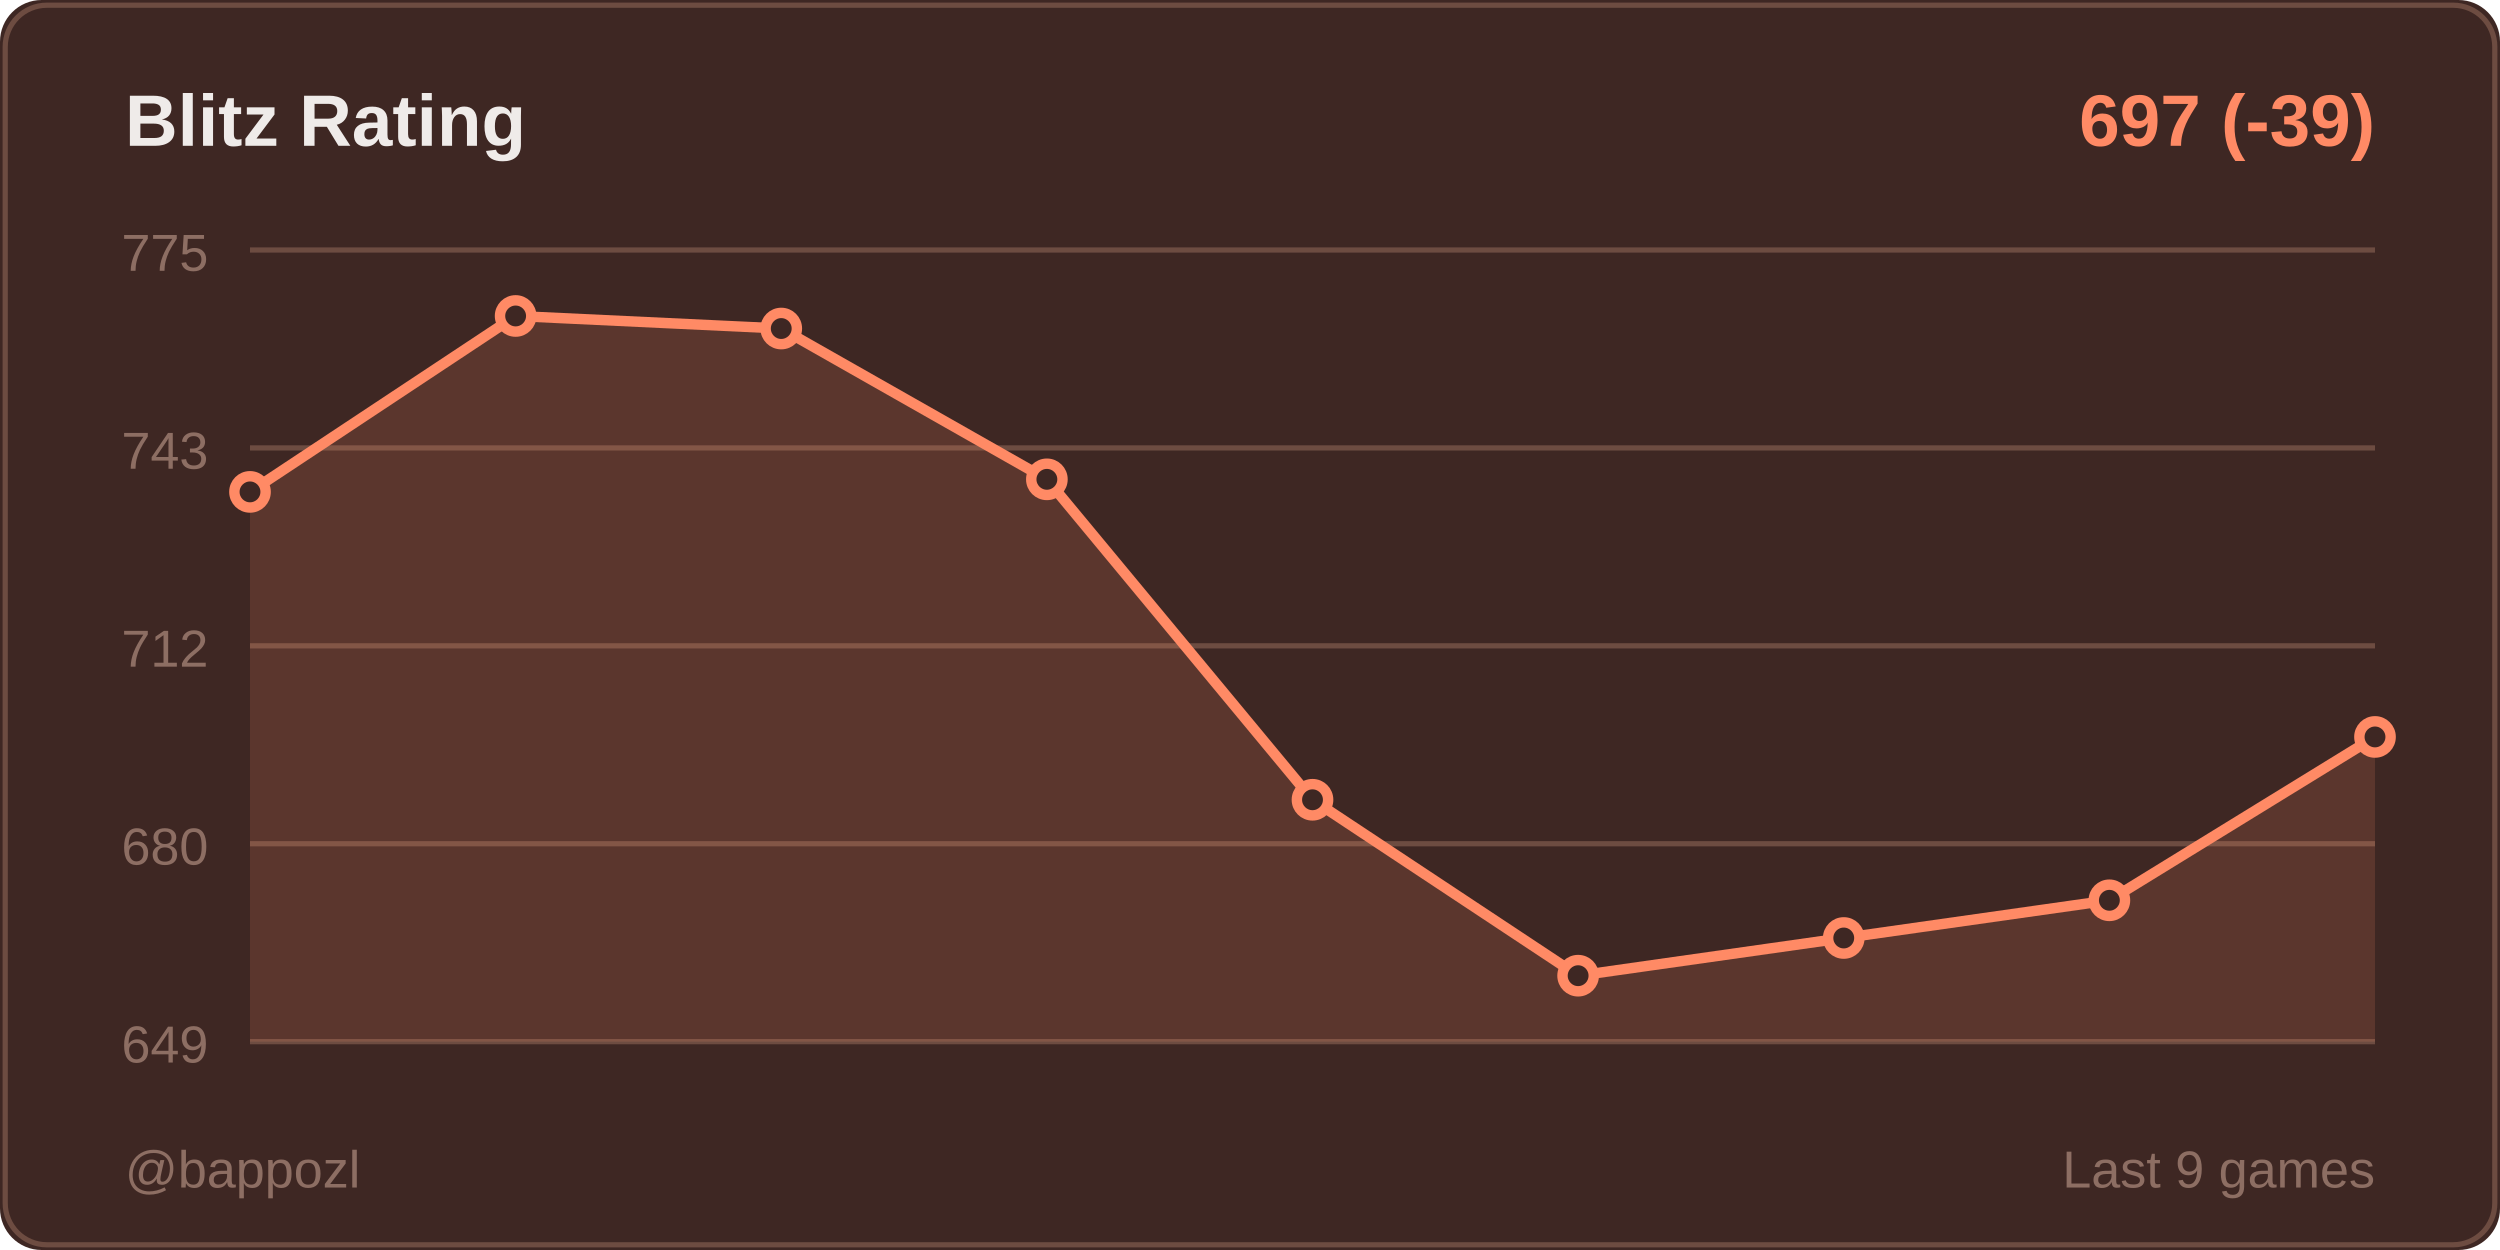
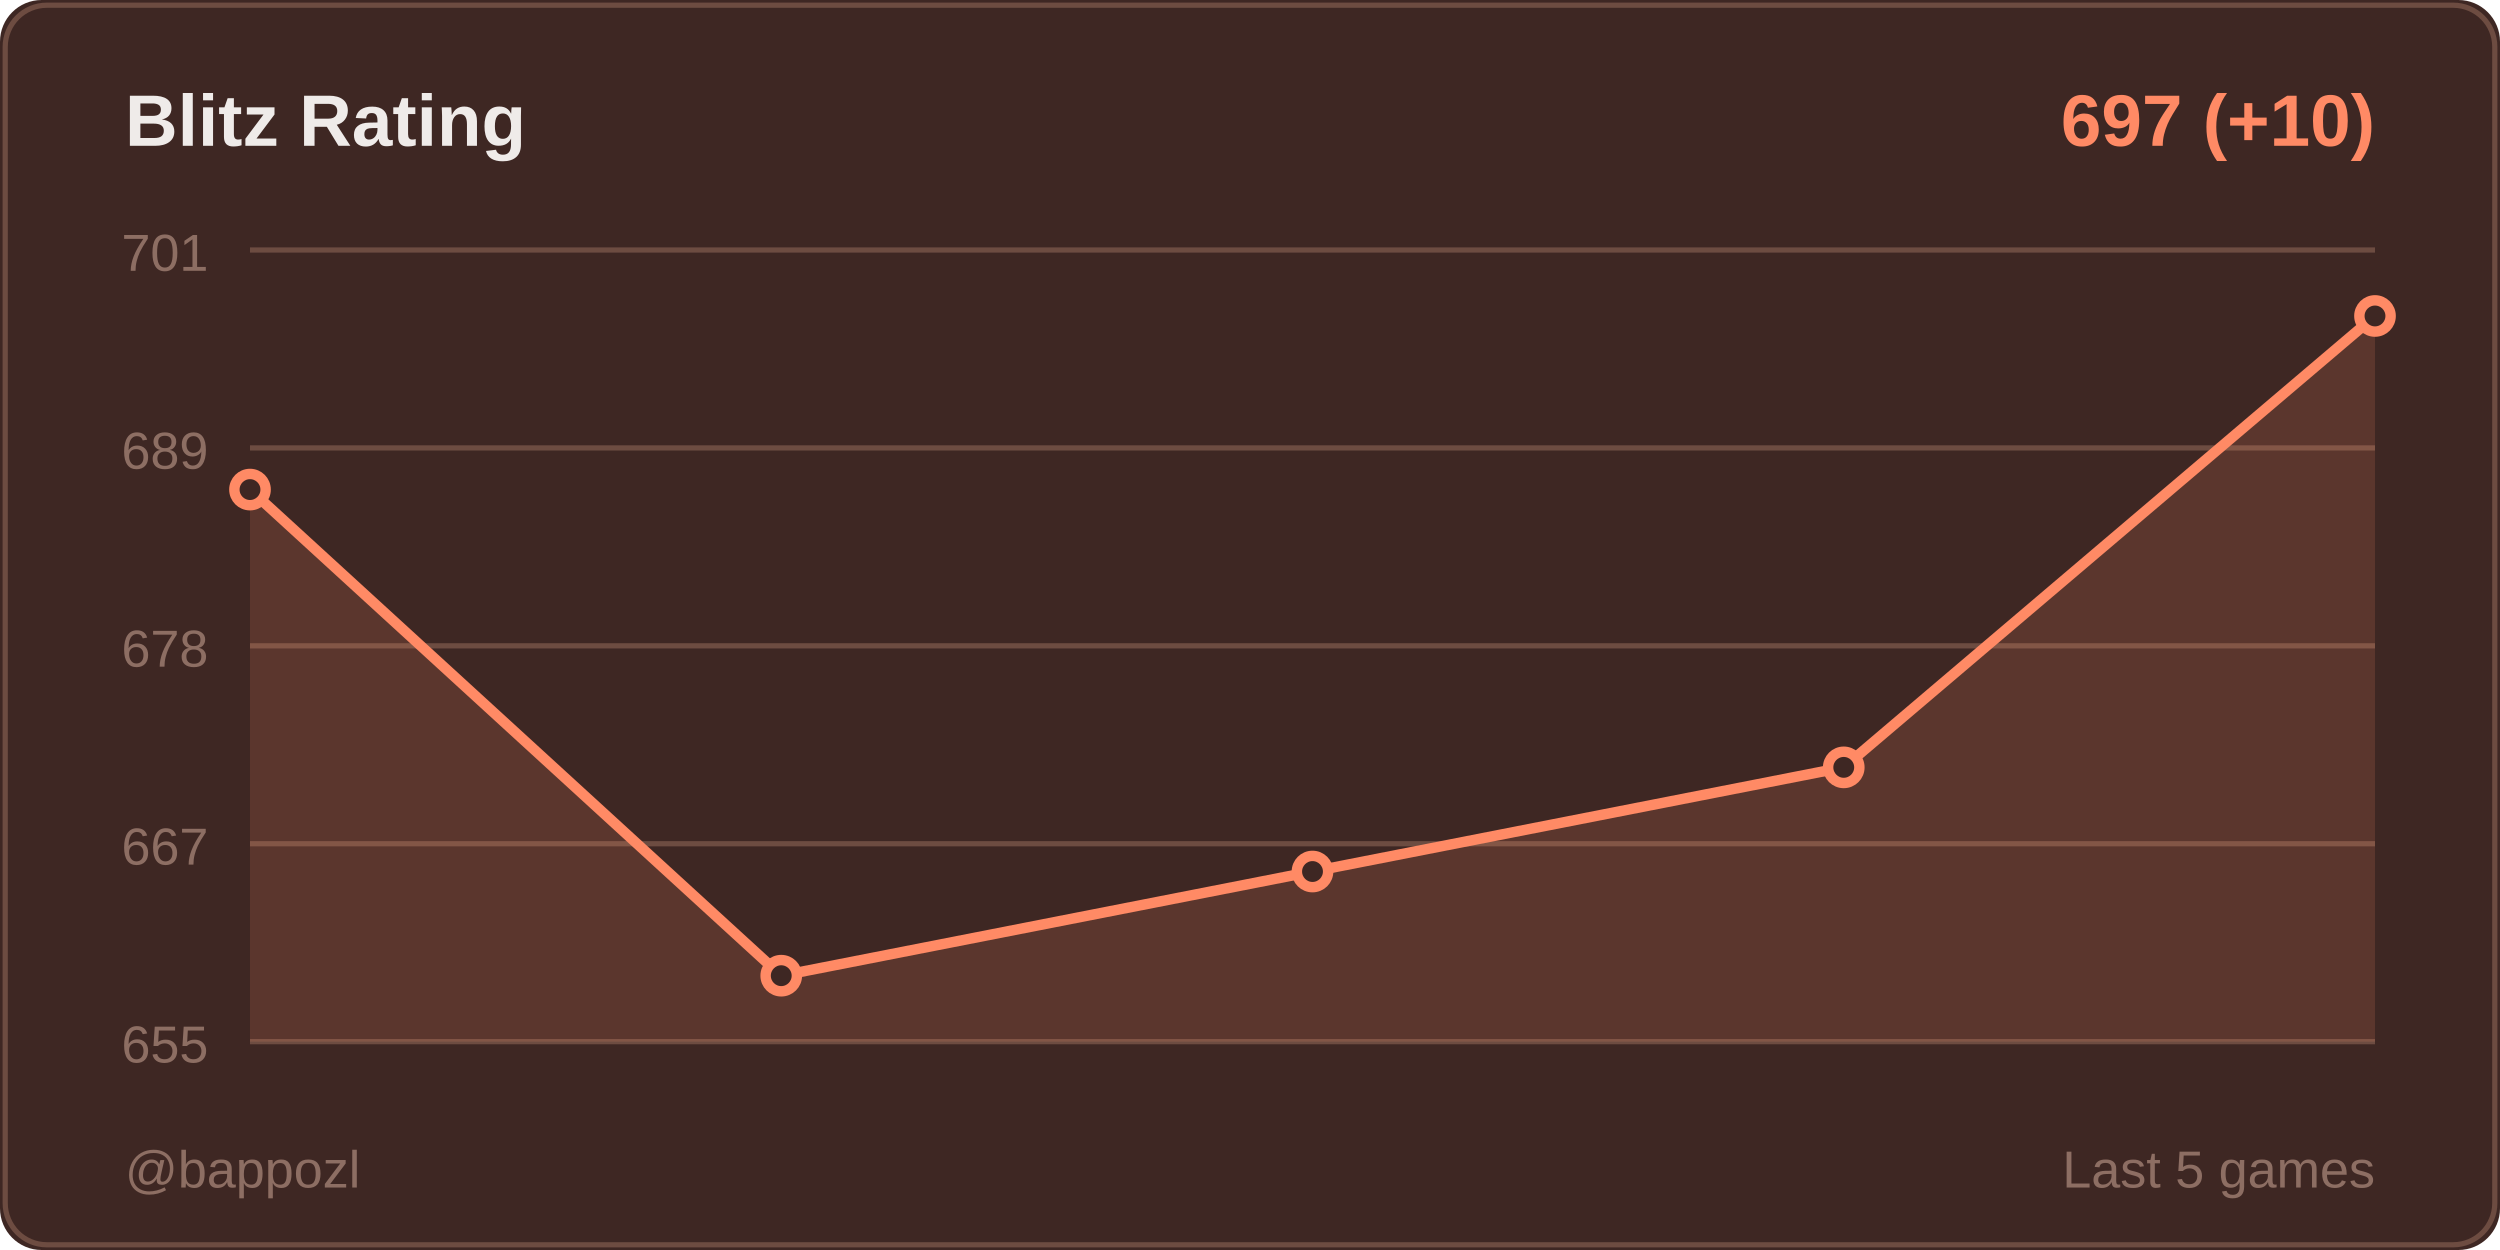
<svg xmlns="http://www.w3.org/2000/svg" width="480" height="240">
  <rect width="480" height="240" fill="#3e2723" rx="8" />
  <rect x="1" y="1" width="478" height="238" fill="none" stroke="#6d4c41" rx="8" />
  <text x="24" y="28" fill="#efebe9" font-size="14" font-weight="600" font-family="Segoe UI, Arial, sans-serif">
    Blitz Rating
  </text>
  <text x="456" y="28" fill="#ff8a65" font-size="14" font-weight="600" font-family="Segoe UI, Arial, sans-serif" text-anchor="end">
-     697 (-39)
+     697 (+10)
  </text>
  <line x1="48" y1="48" x2="456" y2="48" stroke="#6d4c41" stroke-width="1" />
-   <text x="40" y="52" fill="#8d6e63" font-size="10" font-family="Segoe UI, Arial, sans-serif" text-anchor="end">775</text>
+   <text x="40" y="52" fill="#8d6e63" font-size="10" font-family="Segoe UI, Arial, sans-serif" text-anchor="end">701</text>
  <line x1="48" y1="86" x2="456" y2="86" stroke="#6d4c41" stroke-width="1" />
-   <text x="40" y="90" fill="#8d6e63" font-size="10" font-family="Segoe UI, Arial, sans-serif" text-anchor="end">743</text>
+   <text x="40" y="90" fill="#8d6e63" font-size="10" font-family="Segoe UI, Arial, sans-serif" text-anchor="end">689</text>
  <line x1="48" y1="124" x2="456" y2="124" stroke="#6d4c41" stroke-width="1" />
-   <text x="40" y="128" fill="#8d6e63" font-size="10" font-family="Segoe UI, Arial, sans-serif" text-anchor="end">712</text>
+   <text x="40" y="128" fill="#8d6e63" font-size="10" font-family="Segoe UI, Arial, sans-serif" text-anchor="end">678</text>
  <line x1="48" y1="162" x2="456" y2="162" stroke="#6d4c41" stroke-width="1" />
-   <text x="40" y="166" fill="#8d6e63" font-size="10" font-family="Segoe UI, Arial, sans-serif" text-anchor="end">680</text>
+   <text x="40" y="166" fill="#8d6e63" font-size="10" font-family="Segoe UI, Arial, sans-serif" text-anchor="end">667</text>
  <line x1="48" y1="200" x2="456" y2="200" stroke="#6d4c41" stroke-width="1" />
-   <text x="40" y="204" fill="#8d6e63" font-size="10" font-family="Segoe UI, Arial, sans-serif" text-anchor="end">649</text>
-   <polygon points="48,200 48,94.444 99,60.667 150,63.079 201,92.032 252,153.556 303,187.333 354,180.095 405,172.857 456,141.492 456,200" fill="#ff8a65" opacity="0.15" />
-   <polyline points="48,94.444 99,60.667 150,63.079 201,92.032 252,153.556 303,187.333 354,180.095 405,172.857 456,141.492" fill="none" stroke="#ff8a65" stroke-width="2" stroke-linecap="round" stroke-linejoin="round" />
-   <circle cx="48" cy="94.444" r="3" fill="#3e2723" stroke="#ff8a65" stroke-width="2" />
-   <circle cx="99" cy="60.667" r="3" fill="#3e2723" stroke="#ff8a65" stroke-width="2" />
-   <circle cx="150" cy="63.079" r="3" fill="#3e2723" stroke="#ff8a65" stroke-width="2" />
-   <circle cx="201" cy="92.032" r="3" fill="#3e2723" stroke="#ff8a65" stroke-width="2" />
-   <circle cx="252" cy="153.556" r="3" fill="#3e2723" stroke="#ff8a65" stroke-width="2" />
-   <circle cx="303" cy="187.333" r="3" fill="#3e2723" stroke="#ff8a65" stroke-width="2" />
-   <circle cx="354" cy="180.095" r="3" fill="#3e2723" stroke="#ff8a65" stroke-width="2" />
-   <circle cx="405" cy="172.857" r="3" fill="#3e2723" stroke="#ff8a65" stroke-width="2" />
-   <circle cx="456" cy="141.492" r="3" fill="#3e2723" stroke="#ff8a65" stroke-width="2" />
+   <text x="40" y="204" fill="#8d6e63" font-size="10" font-family="Segoe UI, Arial, sans-serif" text-anchor="end">655</text>
+   <polygon points="48,200 48,94 150,187.333 252,167.333 354,147.333 456,60.667 456,200" fill="#ff8a65" opacity="0.15" />
+   <polyline points="48,94 150,187.333 252,167.333 354,147.333 456,60.667" fill="none" stroke="#ff8a65" stroke-width="2" stroke-linecap="round" stroke-linejoin="round" />
+   <circle cx="48" cy="94" r="3" fill="#3e2723" stroke="#ff8a65" stroke-width="2" />
+   <circle cx="150" cy="187.333" r="3" fill="#3e2723" stroke="#ff8a65" stroke-width="2" />
+   <circle cx="252" cy="167.333" r="3" fill="#3e2723" stroke="#ff8a65" stroke-width="2" />
+   <circle cx="354" cy="147.333" r="3" fill="#3e2723" stroke="#ff8a65" stroke-width="2" />
+   <circle cx="456" cy="60.667" r="3" fill="#3e2723" stroke="#ff8a65" stroke-width="2" />
  <text x="24" y="228" fill="#8d6e63" font-size="10" font-family="Segoe UI, Arial, sans-serif">
    @bappozl
  </text>
  <text x="456" y="228" fill="#8d6e63" font-size="10" font-family="Segoe UI, Arial, sans-serif" text-anchor="end">
-     Last 9 games
+     Last 5 games
  </text>
</svg>
